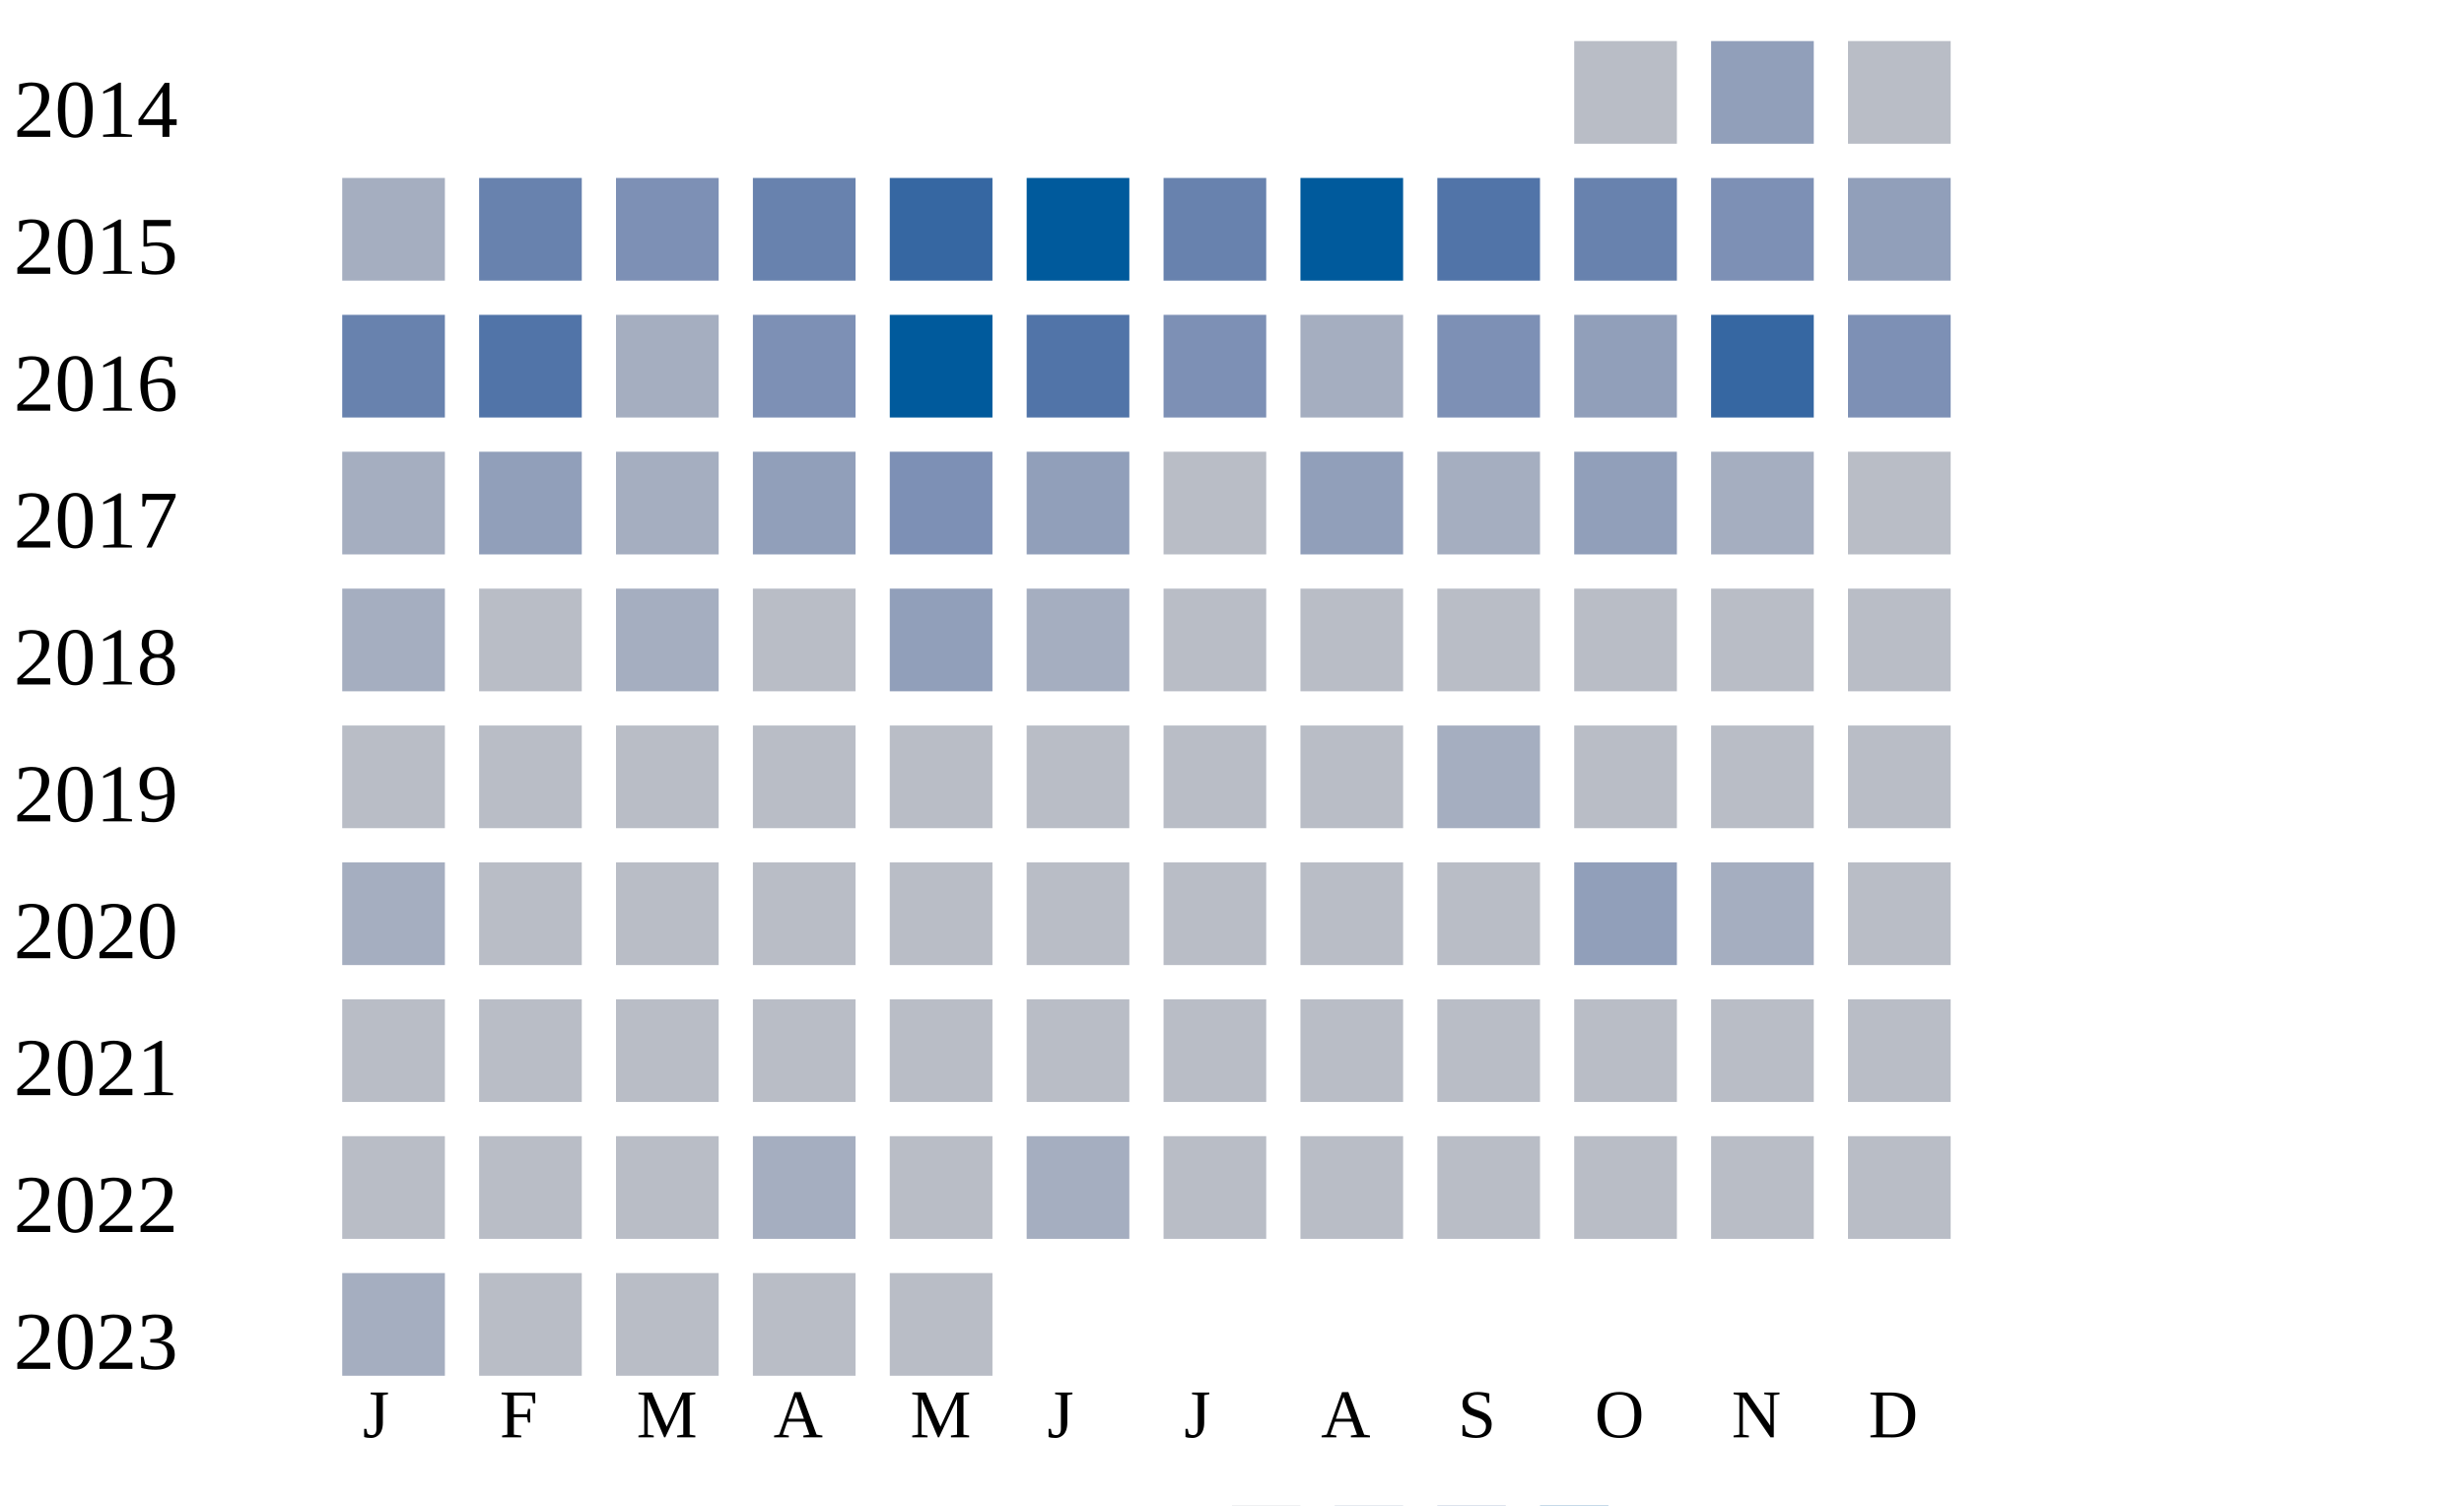
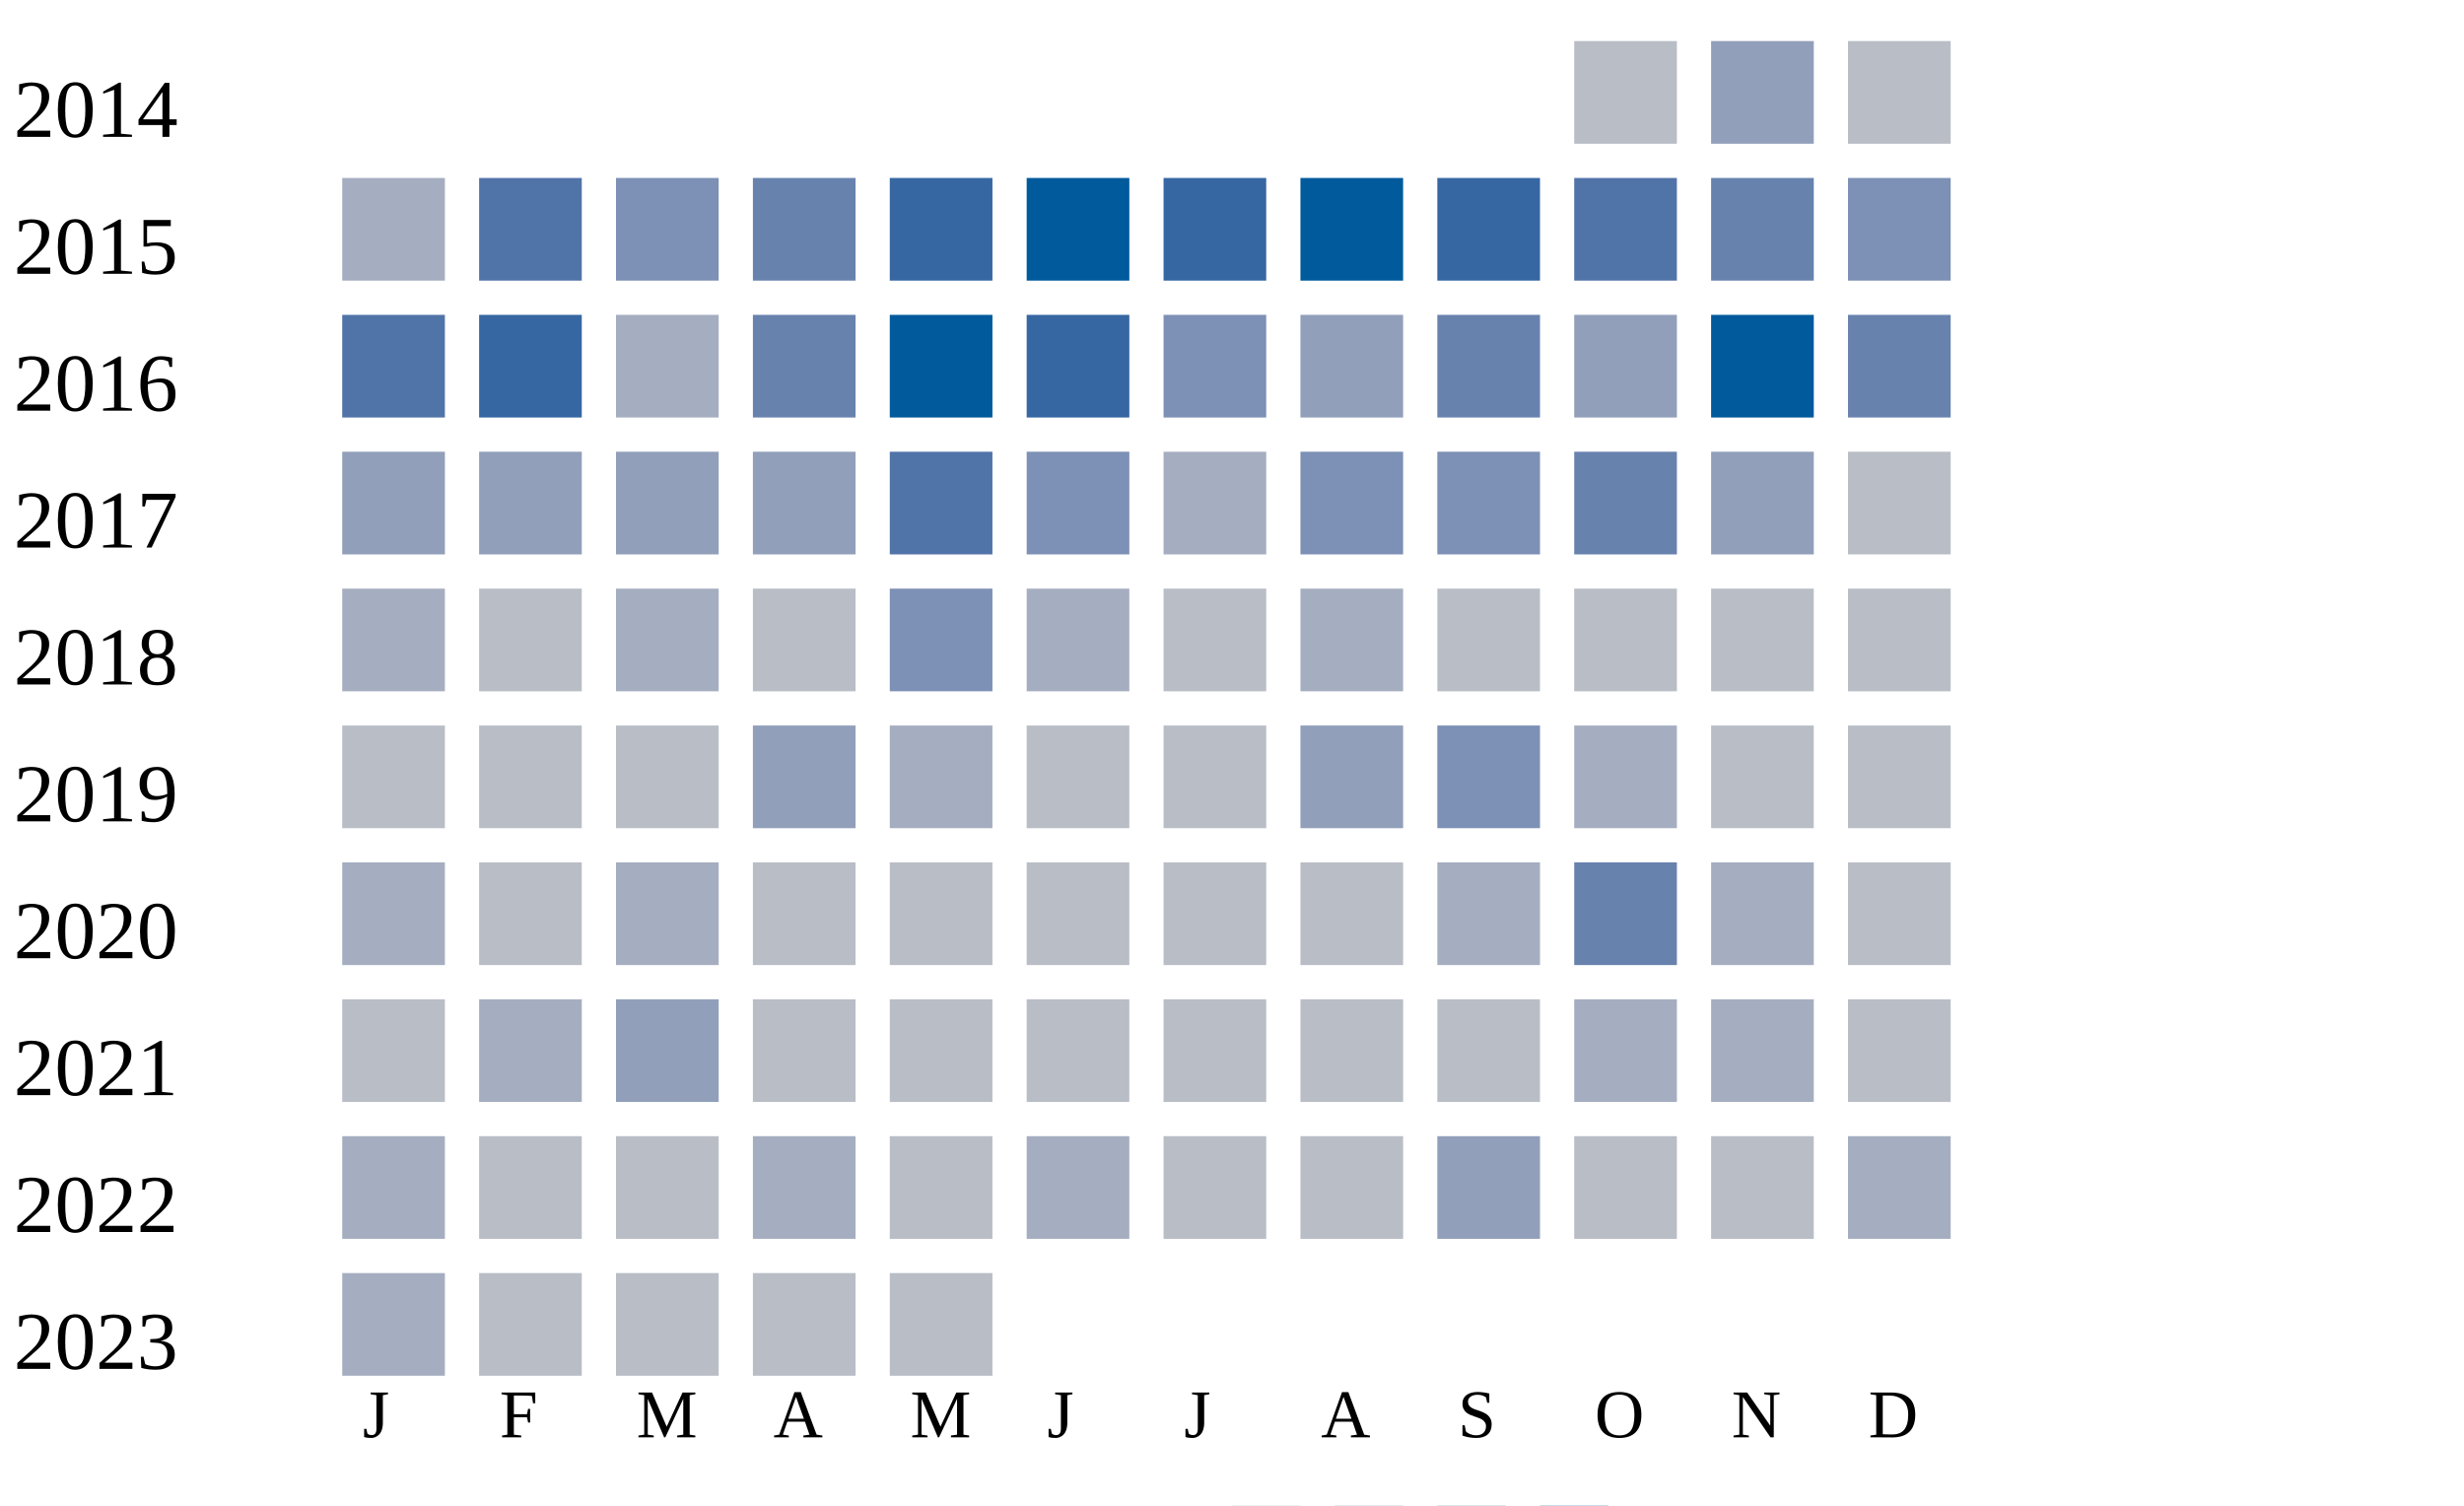
<svg xmlns="http://www.w3.org/2000/svg" width="360" height="220">
  <g transform="translate(0 0)">
    <text x="2" y="20">2014</text>
    <rect x="230" y="6" width="15" height="15" fill="#b9bdc6" />
    <rect x="250" y="6" width="15" height="15" fill="#919fba" />
    <rect x="270" y="6" width="15" height="15" fill="#b9bdc6" />
  </g>
  <g transform="translate(0 20)">
    <text x="2" y="20">2015</text>
    <rect x="50" y="6" width="15" height="15" fill="#a5aec0" />
-     <rect x="70" y="6" width="15" height="15" fill="#6882ae" />
+     <rect x="70" y="6" width="15" height="15" fill="#5174a8" />
    <rect x="90" y="6" width="15" height="15" fill="#7d90b5" />
    <rect x="110" y="6" width="15" height="15" fill="#6882ae" />
    <rect x="130" y="6" width="15" height="15" fill="#3667a2" />
    <rect x="150" y="6" width="15" height="15" fill="#005a9c" />
-     <rect x="170" y="6" width="15" height="15" fill="#6882ae" />
+     <rect x="170" y="6" width="15" height="15" fill="#3667a2" />
    <rect x="190" y="6" width="15" height="15" fill="#005a9c" />
-     <rect x="210" y="6" width="15" height="15" fill="#5174a8" />
-     <rect x="230" y="6" width="15" height="15" fill="#6882ae" />
-     <rect x="250" y="6" width="15" height="15" fill="#7d90b5" />
-     <rect x="270" y="6" width="15" height="15" fill="#919fba" />
+     <rect x="210" y="6" width="15" height="15" fill="#3667a2" />
+     <rect x="230" y="6" width="15" height="15" fill="#5174a8" />
+     <rect x="250" y="6" width="15" height="15" fill="#6882ae" />
+     <rect x="270" y="6" width="15" height="15" fill="#7d90b5" />
  </g>
  <g transform="translate(0 40)">
    <text x="2" y="20">2016</text>
-     <rect x="50" y="6" width="15" height="15" fill="#6882ae" />
-     <rect x="70" y="6" width="15" height="15" fill="#5174a8" />
+     <rect x="50" y="6" width="15" height="15" fill="#5174a8" />
+     <rect x="70" y="6" width="15" height="15" fill="#3667a2" />
    <rect x="90" y="6" width="15" height="15" fill="#a5aec0" />
-     <rect x="110" y="6" width="15" height="15" fill="#7d90b5" />
+     <rect x="110" y="6" width="15" height="15" fill="#6882ae" />
    <rect x="130" y="6" width="15" height="15" fill="#005a9c" />
-     <rect x="150" y="6" width="15" height="15" fill="#5174a8" />
+     <rect x="150" y="6" width="15" height="15" fill="#3667a2" />
    <rect x="170" y="6" width="15" height="15" fill="#7d90b5" />
-     <rect x="190" y="6" width="15" height="15" fill="#a5aec0" />
-     <rect x="210" y="6" width="15" height="15" fill="#7d90b5" />
+     <rect x="190" y="6" width="15" height="15" fill="#919fba" />
+     <rect x="210" y="6" width="15" height="15" fill="#6882ae" />
    <rect x="230" y="6" width="15" height="15" fill="#919fba" />
-     <rect x="250" y="6" width="15" height="15" fill="#3667a2" />
-     <rect x="270" y="6" width="15" height="15" fill="#7d90b5" />
+     <rect x="250" y="6" width="15" height="15" fill="#005a9c" />
+     <rect x="270" y="6" width="15" height="15" fill="#6882ae" />
  </g>
  <g transform="translate(0 60)">
    <text x="2" y="20">2017</text>
-     <rect x="50" y="6" width="15" height="15" fill="#a5aec0" />
+     <rect x="50" y="6" width="15" height="15" fill="#919fba" />
    <rect x="70" y="6" width="15" height="15" fill="#919fba" />
-     <rect x="90" y="6" width="15" height="15" fill="#a5aec0" />
+     <rect x="90" y="6" width="15" height="15" fill="#919fba" />
    <rect x="110" y="6" width="15" height="15" fill="#919fba" />
-     <rect x="130" y="6" width="15" height="15" fill="#7d90b5" />
-     <rect x="150" y="6" width="15" height="15" fill="#919fba" />
-     <rect x="170" y="6" width="15" height="15" fill="#b9bdc6" />
-     <rect x="190" y="6" width="15" height="15" fill="#919fba" />
-     <rect x="210" y="6" width="15" height="15" fill="#a5aec0" />
-     <rect x="230" y="6" width="15" height="15" fill="#919fba" />
-     <rect x="250" y="6" width="15" height="15" fill="#a5aec0" />
+     <rect x="130" y="6" width="15" height="15" fill="#5174a8" />
+     <rect x="150" y="6" width="15" height="15" fill="#7d90b5" />
+     <rect x="170" y="6" width="15" height="15" fill="#a5aec0" />
+     <rect x="190" y="6" width="15" height="15" fill="#7d90b5" />
+     <rect x="210" y="6" width="15" height="15" fill="#7d90b5" />
+     <rect x="230" y="6" width="15" height="15" fill="#6882ae" />
+     <rect x="250" y="6" width="15" height="15" fill="#919fba" />
    <rect x="270" y="6" width="15" height="15" fill="#b9bdc6" />
  </g>
  <g transform="translate(0 80)">
    <text x="2" y="20">2018</text>
    <rect x="50" y="6" width="15" height="15" fill="#a5aec0" />
    <rect x="70" y="6" width="15" height="15" fill="#b9bdc6" />
    <rect x="90" y="6" width="15" height="15" fill="#a5aec0" />
    <rect x="110" y="6" width="15" height="15" fill="#b9bdc6" />
-     <rect x="130" y="6" width="15" height="15" fill="#919fba" />
+     <rect x="130" y="6" width="15" height="15" fill="#7d90b5" />
    <rect x="150" y="6" width="15" height="15" fill="#a5aec0" />
    <rect x="170" y="6" width="15" height="15" fill="#b9bdc6" />
-     <rect x="190" y="6" width="15" height="15" fill="#b9bdc6" />
+     <rect x="190" y="6" width="15" height="15" fill="#a5aec0" />
    <rect x="210" y="6" width="15" height="15" fill="#b9bdc6" />
    <rect x="230" y="6" width="15" height="15" fill="#b9bdc6" />
    <rect x="250" y="6" width="15" height="15" fill="#b9bdc6" />
    <rect x="270" y="6" width="15" height="15" fill="#b9bdc6" />
  </g>
  <g transform="translate(0 100)">
    <text x="2" y="20">2019</text>
    <rect x="50" y="6" width="15" height="15" fill="#b9bdc6" />
    <rect x="70" y="6" width="15" height="15" fill="#b9bdc6" />
    <rect x="90" y="6" width="15" height="15" fill="#b9bdc6" />
-     <rect x="110" y="6" width="15" height="15" fill="#b9bdc6" />
-     <rect x="130" y="6" width="15" height="15" fill="#b9bdc6" />
+     <rect x="110" y="6" width="15" height="15" fill="#919fba" />
+     <rect x="130" y="6" width="15" height="15" fill="#a5aec0" />
    <rect x="150" y="6" width="15" height="15" fill="#b9bdc6" />
    <rect x="170" y="6" width="15" height="15" fill="#b9bdc6" />
-     <rect x="190" y="6" width="15" height="15" fill="#b9bdc6" />
-     <rect x="210" y="6" width="15" height="15" fill="#a5aec0" />
-     <rect x="230" y="6" width="15" height="15" fill="#b9bdc6" />
+     <rect x="190" y="6" width="15" height="15" fill="#919fba" />
+     <rect x="210" y="6" width="15" height="15" fill="#7d90b5" />
+     <rect x="230" y="6" width="15" height="15" fill="#a5aec0" />
    <rect x="250" y="6" width="15" height="15" fill="#b9bdc6" />
    <rect x="270" y="6" width="15" height="15" fill="#b9bdc6" />
  </g>
  <g transform="translate(0 120)">
    <text x="2" y="20">2020</text>
    <rect x="50" y="6" width="15" height="15" fill="#a5aec0" />
    <rect x="70" y="6" width="15" height="15" fill="#b9bdc6" />
-     <rect x="90" y="6" width="15" height="15" fill="#b9bdc6" />
+     <rect x="90" y="6" width="15" height="15" fill="#a5aec0" />
+     <rect x="110" y="6" width="15" height="15" fill="#b9bdc6" />
+     <rect x="130" y="6" width="15" height="15" fill="#b9bdc6" />
+     <rect x="150" y="6" width="15" height="15" fill="#b9bdc6" />
+     <rect x="170" y="6" width="15" height="15" fill="#b9bdc6" />
+     <rect x="190" y="6" width="15" height="15" fill="#b9bdc6" />
+     <rect x="210" y="6" width="15" height="15" fill="#a5aec0" />
+     <rect x="230" y="6" width="15" height="15" fill="#6882ae" />
+     <rect x="250" y="6" width="15" height="15" fill="#a5aec0" />
+     <rect x="270" y="6" width="15" height="15" fill="#b9bdc6" />
+   </g>
+   <g transform="translate(0 140)">
+     <text x="2" y="20">2021</text>
+     <rect x="50" y="6" width="15" height="15" fill="#b9bdc6" />
+     <rect x="70" y="6" width="15" height="15" fill="#a5aec0" />
+     <rect x="90" y="6" width="15" height="15" fill="#919fba" />
    <rect x="110" y="6" width="15" height="15" fill="#b9bdc6" />
    <rect x="130" y="6" width="15" height="15" fill="#b9bdc6" />
    <rect x="150" y="6" width="15" height="15" fill="#b9bdc6" />
    <rect x="170" y="6" width="15" height="15" fill="#b9bdc6" />
    <rect x="190" y="6" width="15" height="15" fill="#b9bdc6" />
    <rect x="210" y="6" width="15" height="15" fill="#b9bdc6" />
-     <rect x="230" y="6" width="15" height="15" fill="#919fba" />
+     <rect x="230" y="6" width="15" height="15" fill="#a5aec0" />
    <rect x="250" y="6" width="15" height="15" fill="#a5aec0" />
-     <rect x="270" y="6" width="15" height="15" fill="#b9bdc6" />
-   </g>
-   <g transform="translate(0 140)">
-     <text x="2" y="20">2021</text>
-     <rect x="50" y="6" width="15" height="15" fill="#b9bdc6" />
-     <rect x="70" y="6" width="15" height="15" fill="#b9bdc6" />
-     <rect x="90" y="6" width="15" height="15" fill="#b9bdc6" />
-     <rect x="110" y="6" width="15" height="15" fill="#b9bdc6" />
-     <rect x="130" y="6" width="15" height="15" fill="#b9bdc6" />
-     <rect x="150" y="6" width="15" height="15" fill="#b9bdc6" />
-     <rect x="170" y="6" width="15" height="15" fill="#b9bdc6" />
-     <rect x="190" y="6" width="15" height="15" fill="#b9bdc6" />
-     <rect x="210" y="6" width="15" height="15" fill="#b9bdc6" />
-     <rect x="230" y="6" width="15" height="15" fill="#b9bdc6" />
-     <rect x="250" y="6" width="15" height="15" fill="#b9bdc6" />
    <rect x="270" y="6" width="15" height="15" fill="#b9bdc6" />
  </g>
  <g transform="translate(0 160)">
    <text x="2" y="20">2022</text>
-     <rect x="50" y="6" width="15" height="15" fill="#b9bdc6" />
+     <rect x="50" y="6" width="15" height="15" fill="#a5aec0" />
    <rect x="70" y="6" width="15" height="15" fill="#b9bdc6" />
    <rect x="90" y="6" width="15" height="15" fill="#b9bdc6" />
    <rect x="110" y="6" width="15" height="15" fill="#a5aec0" />
    <rect x="130" y="6" width="15" height="15" fill="#b9bdc6" />
    <rect x="150" y="6" width="15" height="15" fill="#a5aec0" />
    <rect x="170" y="6" width="15" height="15" fill="#b9bdc6" />
    <rect x="190" y="6" width="15" height="15" fill="#b9bdc6" />
-     <rect x="210" y="6" width="15" height="15" fill="#b9bdc6" />
+     <rect x="210" y="6" width="15" height="15" fill="#919fba" />
    <rect x="230" y="6" width="15" height="15" fill="#b9bdc6" />
    <rect x="250" y="6" width="15" height="15" fill="#b9bdc6" />
-     <rect x="270" y="6" width="15" height="15" fill="#b9bdc6" />
+     <rect x="270" y="6" width="15" height="15" fill="#a5aec0" />
  </g>
  <g transform="translate(0 180)">
    <text x="2" y="20">2023</text>
    <rect x="50" y="6" width="15" height="15" fill="#a5aec0" />
    <rect x="70" y="6" width="15" height="15" fill="#b9bdc6" />
    <rect x="90" y="6" width="15" height="15" fill="#b9bdc6" />
    <rect x="110" y="6" width="15" height="15" fill="#b9bdc6" />
    <rect x="130" y="6" width="15" height="15" fill="#b9bdc6" />
  </g>
  <text style="font-size: 10px; text-align: center" x="53" y="210">J</text>
  <text style="font-size: 10px; text-align: center" x="73" y="210">F</text>
  <text style="font-size: 10px; text-align: center" x="93" y="210">M</text>
  <text style="font-size: 10px; text-align: center" x="113" y="210">A</text>
  <text style="font-size: 10px; text-align: center" x="133" y="210">M</text>
  <text style="font-size: 10px; text-align: center" x="153" y="210">J</text>
  <text style="font-size: 10px; text-align: center" x="173" y="210">J</text>
  <text style="font-size: 10px; text-align: center" x="193" y="210">A</text>
  <text style="font-size: 10px; text-align: center" x="213" y="210">S</text>
  <text style="font-size: 10px; text-align: center" x="233" y="210">O</text>
  <text style="font-size: 10px; text-align: center" x="253" y="210">N</text>
  <text style="font-size: 10px; text-align: center" x="273" y="210">D</text>
  <text style="font-size: 10px;" x="155" y="229">Less</text>
  <rect fill="#b9bdc6" width="10" height="10" x="180" y="220" />
  <rect fill="#919fba" width="10" height="10" x="195" y="220" />
  <rect fill="#6882ae" width="10" height="10" x="210" y="220" />
  <rect fill="#005a9c" width="10" height="10" x="225" y="220" />
  <text x="240" y="229" style="font-size: 10px;">More</text>
</svg>
